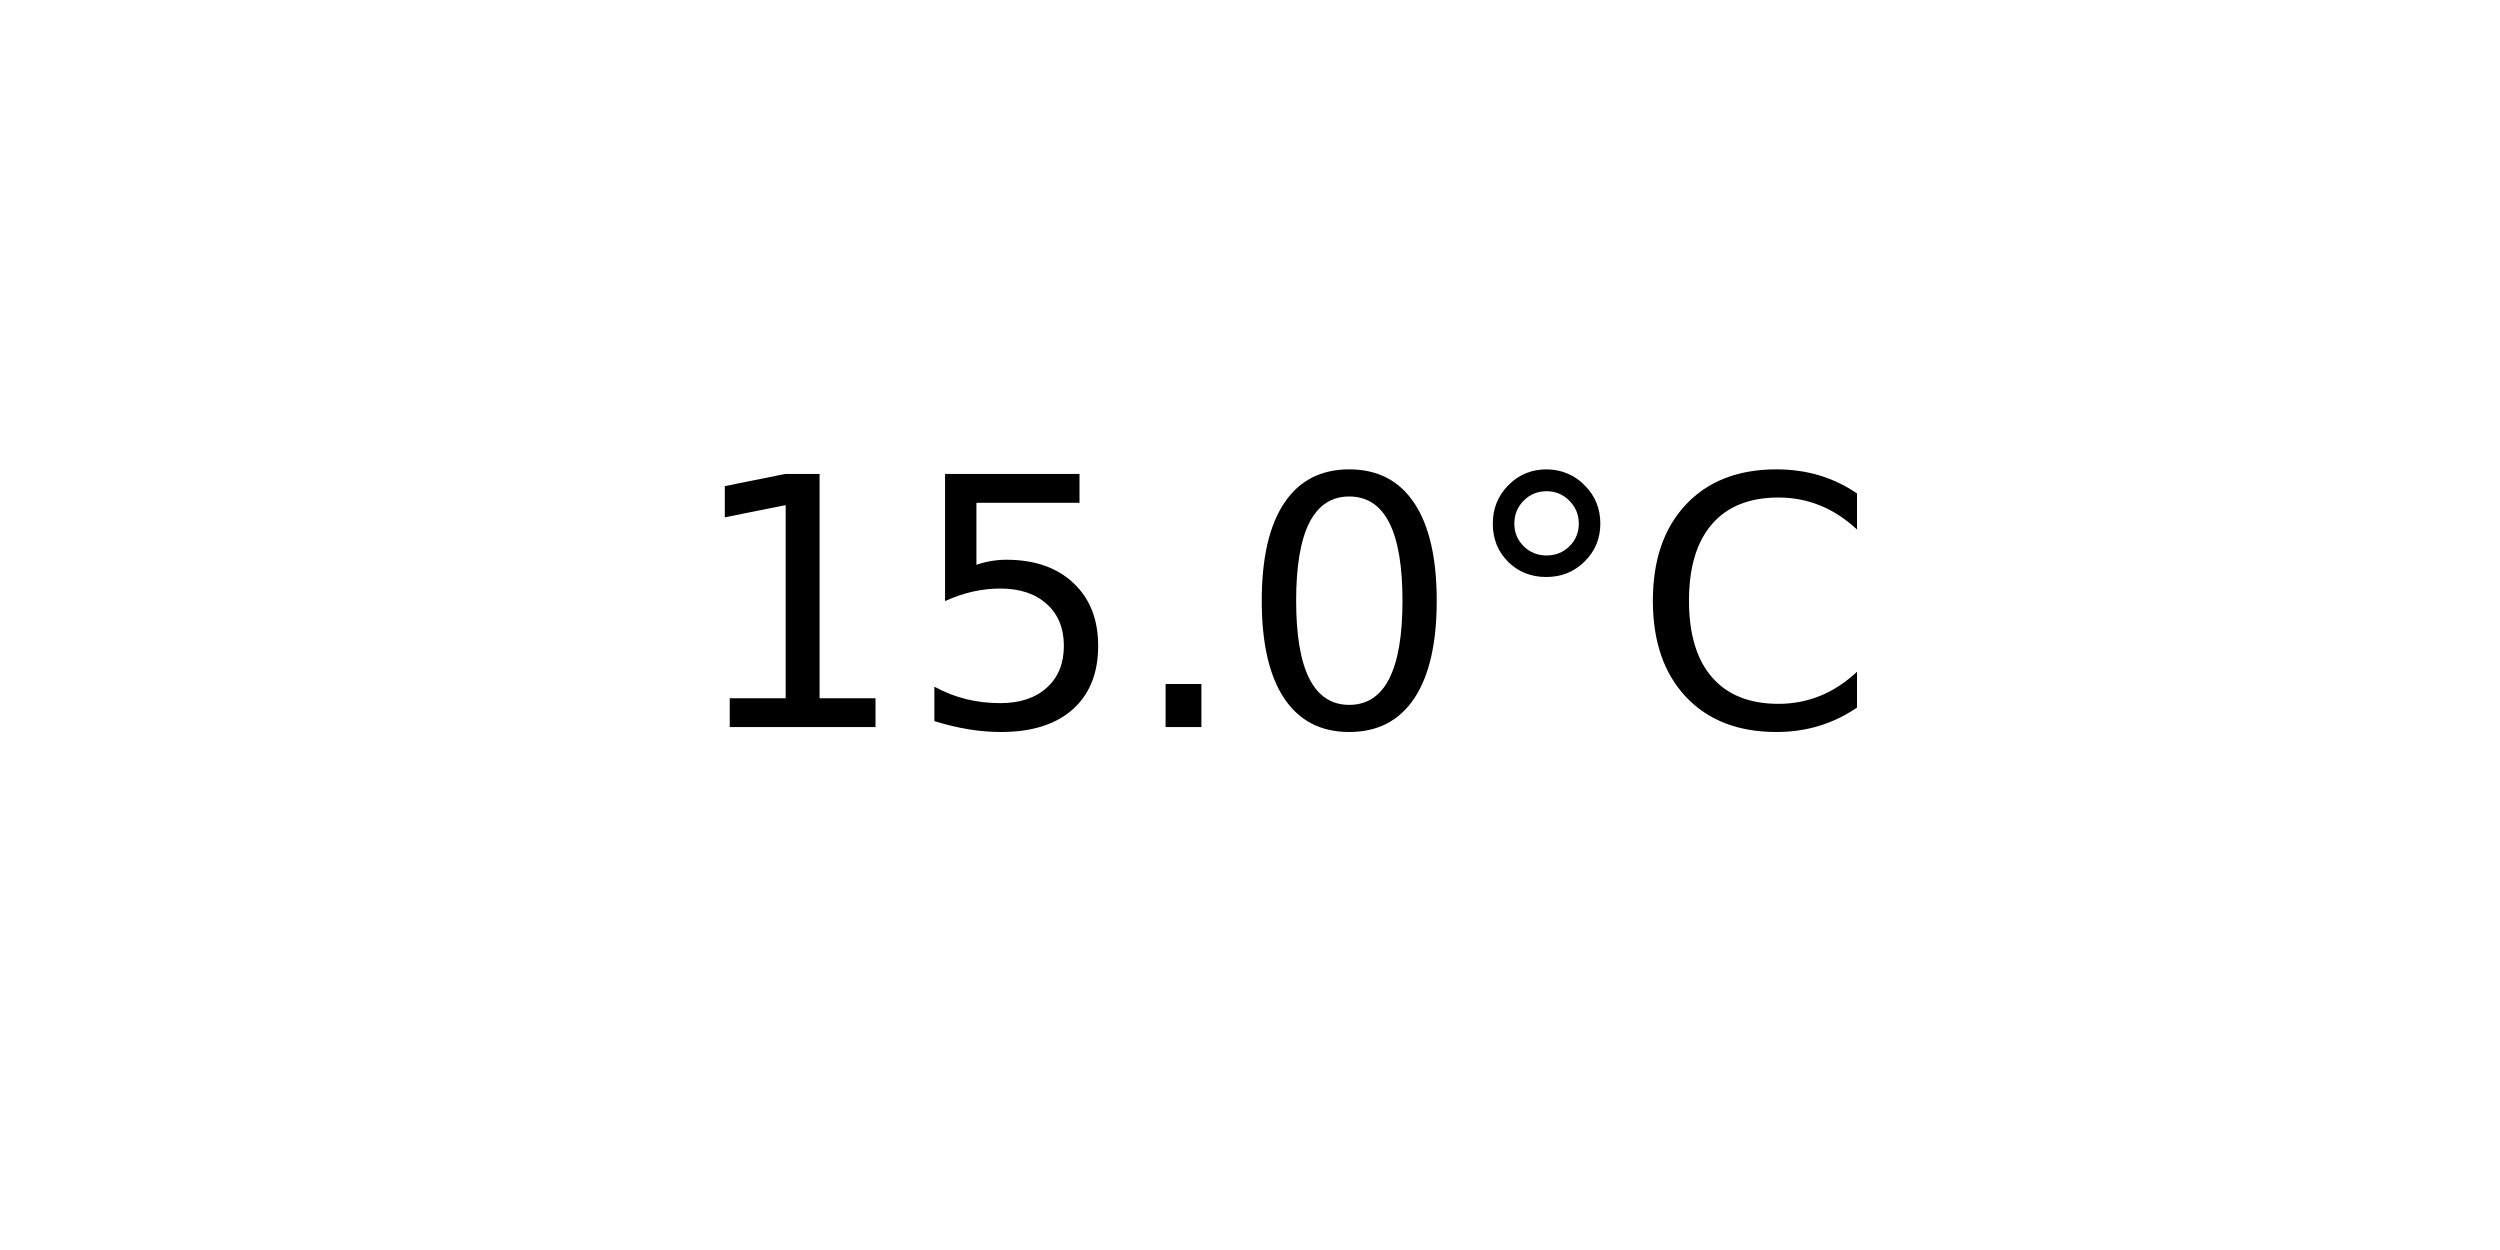
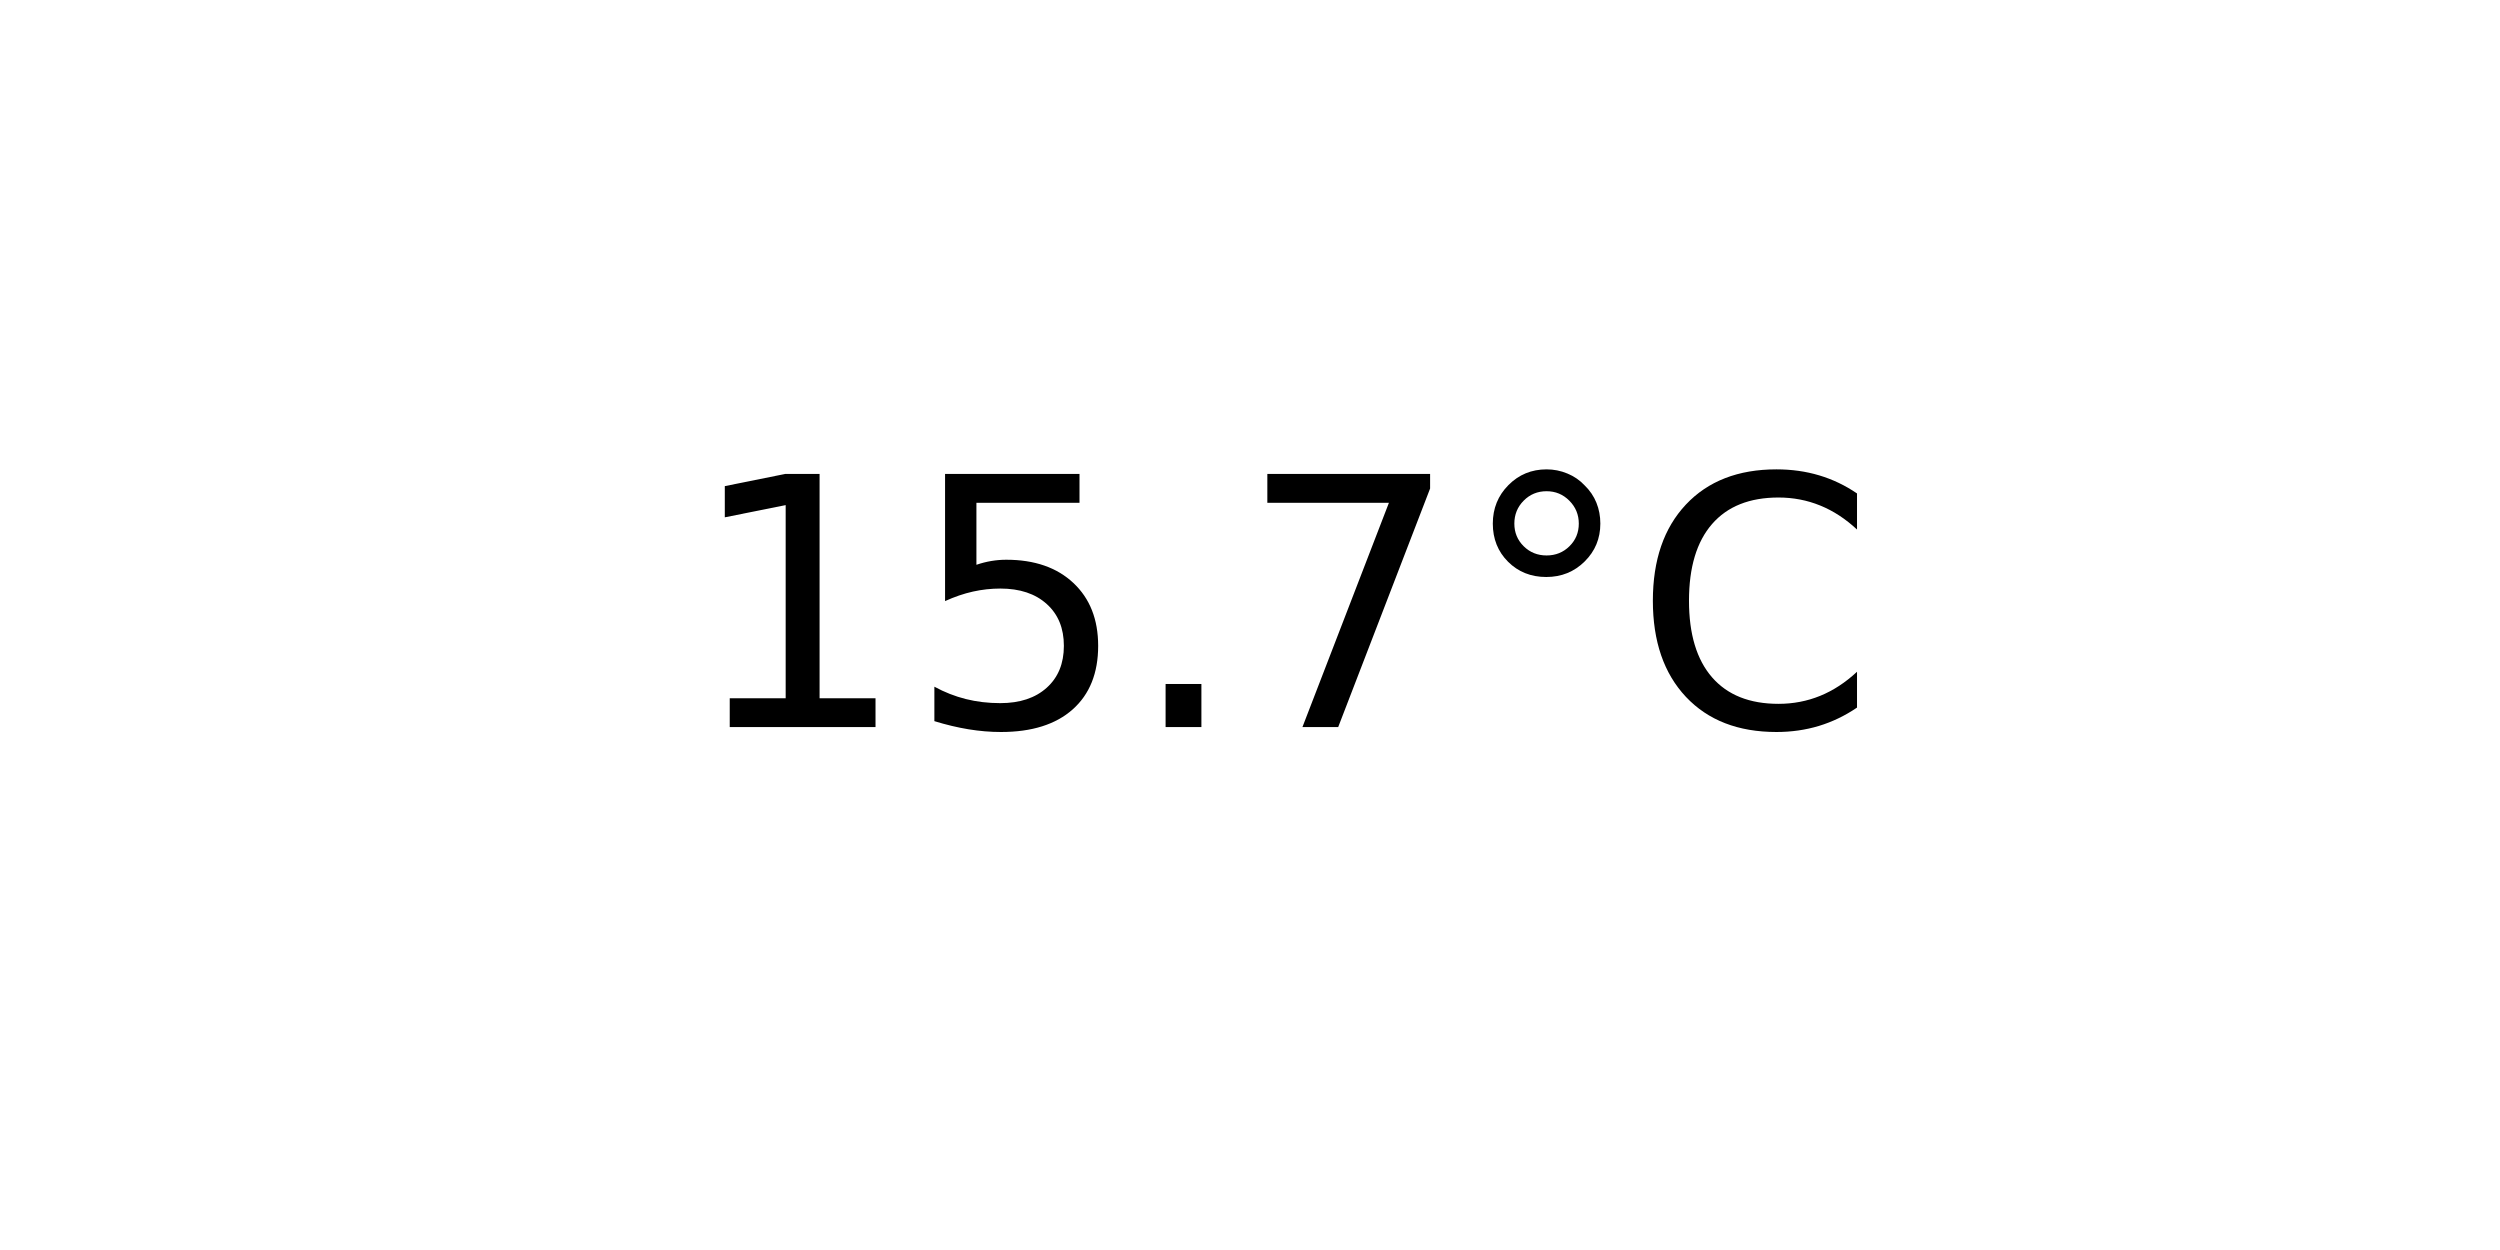
<svg xmlns="http://www.w3.org/2000/svg" xmlns:xlink="http://www.w3.org/1999/xlink" width="72pt" height="36pt" viewBox="0 0 72 36" version="1.1">
  <defs>
    <style type="text/css">*{stroke-linejoin: round; stroke-linecap: butt}</style>
  </defs>
  <g id="figure_1">
    <g id="axes_1">
      <g id="text_1">
        <g transform="translate(19.77578 20.93937) scale(0.1 -0.1)">
          <defs>
            <path id="DejaVuSans-31" d="M 794 531  L 1825 531  L 1825 4091  L 703 3866  L 703 4441  L 1819 4666  L 2450 4666  L 2450 531  L 3481 531  L 3481 0  L 794 0  L 794 531  z " transform="scale(0.015625)" />
            <path id="DejaVuSans-35" d="M 691 4666  L 3169 4666  L 3169 4134  L 1269 4134  L 1269 2991  Q 1406 3038 1543 3061  Q 1681 3084 1819 3084  Q 2600 3084 3056 2656  Q 3513 2228 3513 1497  Q 3513 744 3044 326  Q 2575 -91 1722 -91  Q 1428 -91 1123 -41  Q 819 9 494 109  L 494 744  Q 775 591 1075 516  Q 1375 441 1709 441  Q 2250 441 2565 725  Q 2881 1009 2881 1497  Q 2881 1984 2565 2268  Q 2250 2553 1709 2553  Q 1456 2553 1204 2497  Q 953 2441 691 2322  L 691 4666  z " transform="scale(0.015625)" />
            <path id="DejaVuSans-2e" d="M 684 794  L 1344 794  L 1344 0  L 684 0  L 684 794  z " transform="scale(0.015625)" />
-             <path id="DejaVuSans-30" d="M 2034 4250  Q 1547 4250 1301 3770  Q 1056 3291 1056 2328  Q 1056 1369 1301 889  Q 1547 409 2034 409  Q 2525 409 2770 889  Q 3016 1369 3016 2328  Q 3016 3291 2770 3770  Q 2525 4250 2034 4250  z M 2034 4750  Q 2819 4750 3233 4129  Q 3647 3509 3647 2328  Q 3647 1150 3233 529  Q 2819 -91 2034 -91  Q 1250 -91 836 529  Q 422 1150 422 2328  Q 422 3509 836 4129  Q 1250 4750 2034 4750  z " transform="scale(0.015625)" />
+             <path id="DejaVuSans-37" d="M 525 4666  L 3525 4666  L 3525 4397  L 1831 0  L 1172 0  L 2766 4134  L 525 4134  L 525 4666  z " transform="scale(0.015625)" />
            <path id="DejaVuSans-b0" d="M 1600 4347  Q 1350 4347 1178 4173  Q 1006 4000 1006 3750  Q 1006 3503 1178 3333  Q 1350 3163 1600 3163  Q 1850 3163 2022 3333  Q 2194 3503 2194 3750  Q 2194 3997 2020 4172  Q 1847 4347 1600 4347  z M 1600 4750  Q 1800 4750 1984 4673  Q 2169 4597 2303 4453  Q 2447 4313 2519 4134  Q 2591 3956 2591 3750  Q 2591 3338 2302 3052  Q 2013 2766 1594 2766  Q 1172 2766 890 3047  Q 609 3328 609 3750  Q 609 4169 896 4459  Q 1184 4750 1600 4750  z " transform="scale(0.015625)" />
            <path id="DejaVuSans-43" d="M 4122 4306  L 4122 3641  Q 3803 3938 3442 4084  Q 3081 4231 2675 4231  Q 1875 4231 1450 3742  Q 1025 3253 1025 2328  Q 1025 1406 1450 917  Q 1875 428 2675 428  Q 3081 428 3442 575  Q 3803 722 4122 1019  L 4122 359  Q 3791 134 3420 21  Q 3050 -91 2638 -91  Q 1578 -91 968 557  Q 359 1206 359 2328  Q 359 3453 968 4101  Q 1578 4750 2638 4750  Q 3056 4750 3426 4639  Q 3797 4528 4122 4306  z " transform="scale(0.015625)" />
          </defs>
          <use xlink:href="#DejaVuSans-31" />
          <use xlink:href="#DejaVuSans-35" x="63.623" />
          <use xlink:href="#DejaVuSans-2e" x="127.246" />
-           <use xlink:href="#DejaVuSans-30" x="159.033" />
+           <use xlink:href="#DejaVuSans-37" x="159.033" />
          <use xlink:href="#DejaVuSans-b0" x="222.656" />
          <use xlink:href="#DejaVuSans-43" x="272.656" />
        </g>
      </g>
    </g>
  </g>
</svg>
